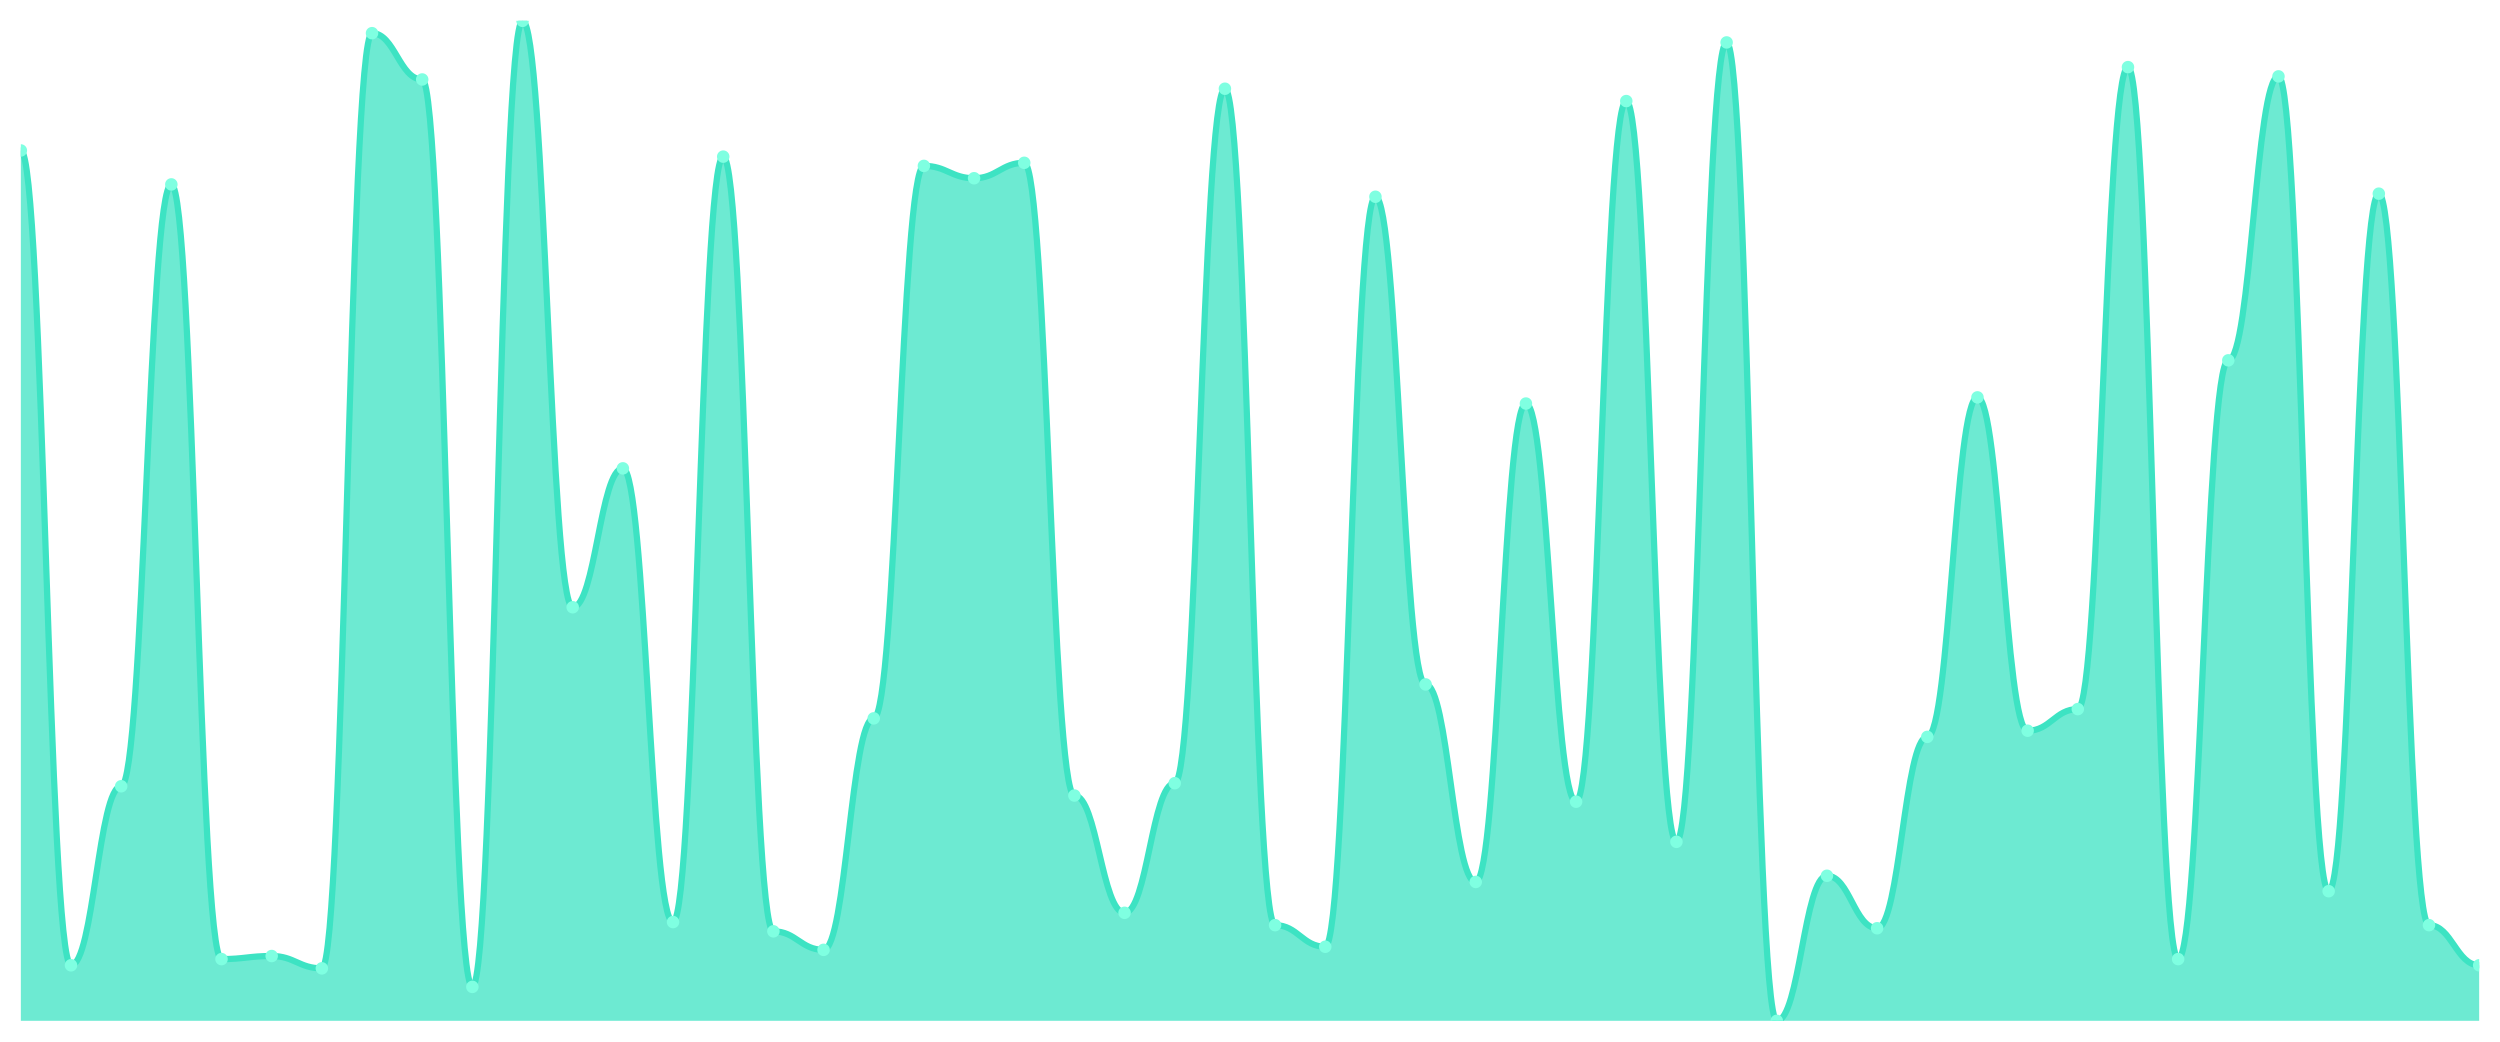
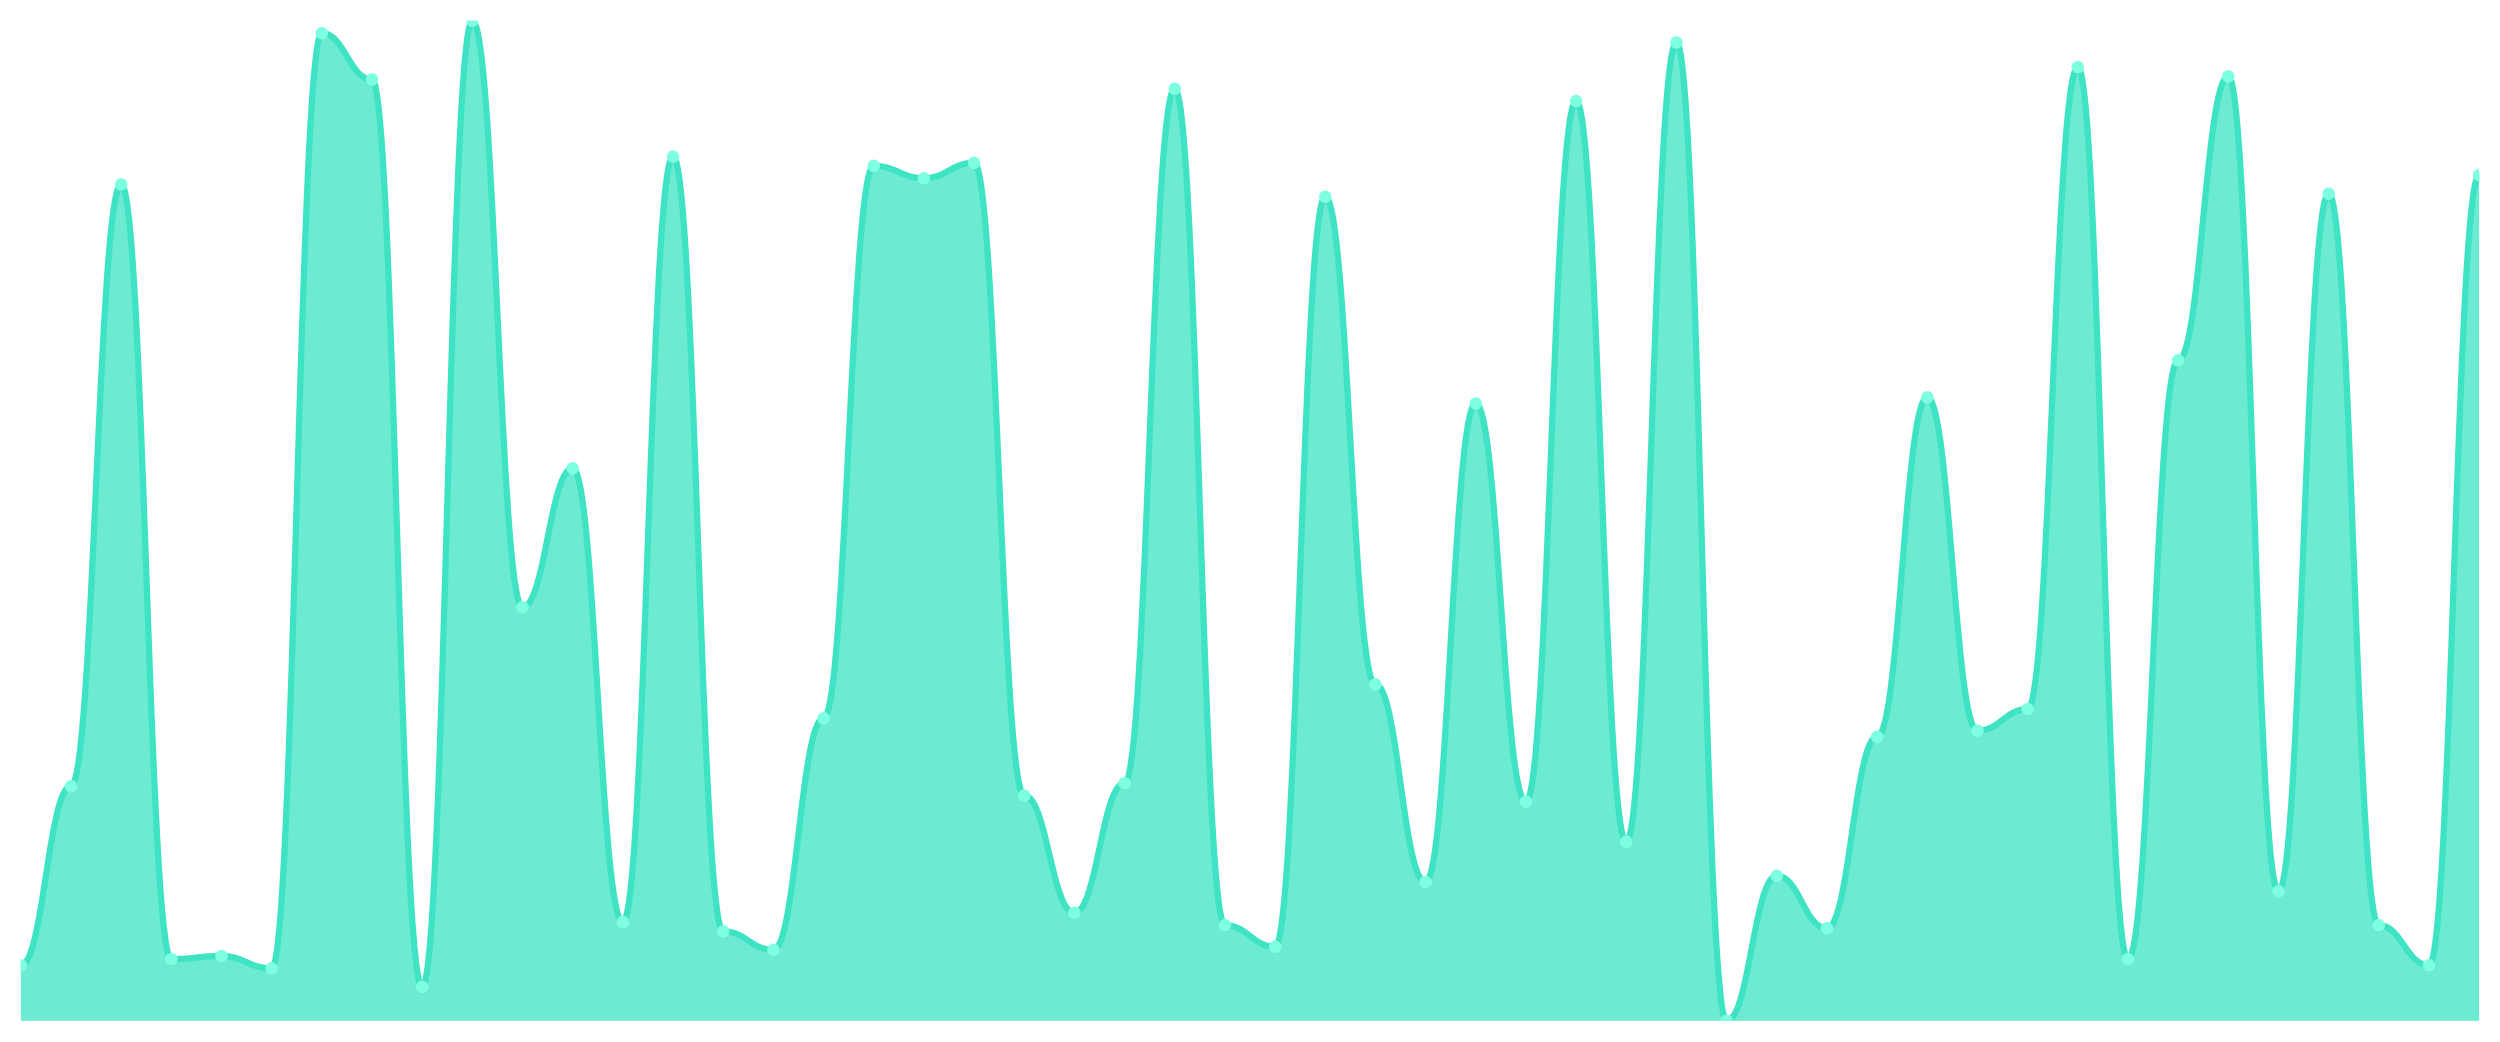
<svg xmlns="http://www.w3.org/2000/svg" viewBox="0 0 1200 500" width="1200" height="500">
  <defs>
    <clipPath id="c">
      <rect x="10" y="10" width="1180" height="480" />
    </clipPath>
  </defs>
  <rect width="1200" height="500" fill="none" />
  <g clip-path="url(#c)">
-     <path d="M 10,490 L 10,72.222 C 20.837,72.222 23.245,463.333 34.082,463.333 C 44.918,463.333 47.327,377.407 58.163,377.407 C 69,377.407 71.408,88.519 82.245,88.519 C 93.082,88.519 95.49,460.37 106.327,460.37 C 117.163,460.37 119.571,458.889 130.408,458.889 C 141.245,458.889 143.653,464.815 154.49,464.815 C 165.327,464.815 167.735,15.926 178.571,15.926 C 189.408,15.926 191.816,38.148 202.653,38.148 C 213.49,38.148 215.898,473.704 226.735,473.704 C 237.571,473.704 239.98,10 250.816,10 C 261.653,10 264.061,291.481 274.898,291.481 C 285.735,291.481 288.143,224.815 298.98,224.815 C 309.816,224.815 312.224,442.593 323.061,442.593 C 333.898,442.593 336.306,75.185 347.143,75.185 C 357.98,75.185 360.388,447.037 371.224,447.037 C 382.061,447.037 384.469,455.926 395.306,455.926 C 406.143,455.926 408.551,344.815 419.388,344.815 C 430.224,344.815 432.633,79.63 443.469,79.63 C 454.306,79.63 456.714,85.556 467.551,85.556 C 478.388,85.556 480.796,78.148 491.633,78.148 C 502.469,78.148 504.878,381.852 515.714,381.852 C 526.551,381.852 528.959,438.148 539.796,438.148 C 550.633,438.148 553.041,375.926 563.878,375.926 C 574.714,375.926 577.122,42.593 587.959,42.593 C 598.796,42.593 601.204,444.074 612.041,444.074 C 622.878,444.074 625.286,454.444 636.122,454.444 C 646.959,454.444 649.367,94.444 660.204,94.444 C 671.041,94.444 673.449,328.519 684.286,328.519 C 695.122,328.519 697.531,423.333 708.367,423.333 C 719.204,423.333 721.612,193.704 732.449,193.704 C 743.286,193.704 745.694,384.815 756.531,384.815 C 767.367,384.815 769.776,48.519 780.612,48.519 C 791.449,48.519 793.857,404.074 804.694,404.074 C 815.531,404.074 817.939,20.37 828.776,20.37 C 839.612,20.37 842.02,490 852.857,490 C 863.694,490 866.102,420.37 876.939,420.37 C 887.776,420.37 890.184,445.556 901.02,445.556 C 911.857,445.556 914.265,353.704 925.102,353.704 C 935.939,353.704 938.347,190.741 949.184,190.741 C 960.02,190.741 962.429,350.741 973.265,350.741 C 984.102,350.741 986.51,340.37 997.347,340.37 C 1008.184,340.37 1010.592,32.222 1021.429,32.222 C 1032.265,32.222 1034.673,460.37 1045.51,460.37 C 1056.347,460.37 1058.755,172.963 1069.592,172.963 C 1080.429,172.963 1082.837,36.667 1093.673,36.667 C 1104.51,36.667 1106.918,427.778 1117.755,427.778 C 1128.592,427.778 1131,92.963 1141.837,92.963 C 1152.673,92.963 1155.082,444.074 1165.918,444.074 C 1176.755,444.074 1179.163,463.333 1190,463.333 L 1190,490 Z" fill="rgba(61,227,195,0.75)" />
-     <path d="M 10,72.222 C 20.837,72.222 23.245,463.333 34.082,463.333 C 44.918,463.333 47.327,377.407 58.163,377.407 C 69,377.407 71.408,88.519 82.245,88.519 C 93.082,88.519 95.49,460.37 106.327,460.37 C 117.163,460.37 119.571,458.889 130.408,458.889 C 141.245,458.889 143.653,464.815 154.49,464.815 C 165.327,464.815 167.735,15.926 178.571,15.926 C 189.408,15.926 191.816,38.148 202.653,38.148 C 213.49,38.148 215.898,473.704 226.735,473.704 C 237.571,473.704 239.98,10 250.816,10 C 261.653,10 264.061,291.481 274.898,291.481 C 285.735,291.481 288.143,224.815 298.98,224.815 C 309.816,224.815 312.224,442.593 323.061,442.593 C 333.898,442.593 336.306,75.185 347.143,75.185 C 357.98,75.185 360.388,447.037 371.224,447.037 C 382.061,447.037 384.469,455.926 395.306,455.926 C 406.143,455.926 408.551,344.815 419.388,344.815 C 430.224,344.815 432.633,79.63 443.469,79.63 C 454.306,79.63 456.714,85.556 467.551,85.556 C 478.388,85.556 480.796,78.148 491.633,78.148 C 502.469,78.148 504.878,381.852 515.714,381.852 C 526.551,381.852 528.959,438.148 539.796,438.148 C 550.633,438.148 553.041,375.926 563.878,375.926 C 574.714,375.926 577.122,42.593 587.959,42.593 C 598.796,42.593 601.204,444.074 612.041,444.074 C 622.878,444.074 625.286,454.444 636.122,454.444 C 646.959,454.444 649.367,94.444 660.204,94.444 C 671.041,94.444 673.449,328.519 684.286,328.519 C 695.122,328.519 697.531,423.333 708.367,423.333 C 719.204,423.333 721.612,193.704 732.449,193.704 C 743.286,193.704 745.694,384.815 756.531,384.815 C 767.367,384.815 769.776,48.519 780.612,48.519 C 791.449,48.519 793.857,404.074 804.694,404.074 C 815.531,404.074 817.939,20.37 828.776,20.37 C 839.612,20.37 842.02,490 852.857,490 C 863.694,490 866.102,420.37 876.939,420.37 C 887.776,420.37 890.184,445.556 901.02,445.556 C 911.857,445.556 914.265,353.704 925.102,353.704 C 935.939,353.704 938.347,190.741 949.184,190.741 C 960.02,190.741 962.429,350.741 973.265,350.741 C 984.102,350.741 986.51,340.37 997.347,340.37 C 1008.184,340.37 1010.592,32.222 1021.429,32.222 C 1032.265,32.222 1034.673,460.37 1045.51,460.37 C 1056.347,460.37 1058.755,172.963 1069.592,172.963 C 1080.429,172.963 1082.837,36.667 1093.673,36.667 C 1104.51,36.667 1106.918,427.778 1117.755,427.778 C 1128.592,427.778 1131,92.963 1141.837,92.963 C 1152.673,92.963 1155.082,444.074 1165.918,444.074 C 1176.755,444.074 1179.163,463.333 1190,463.333" fill="none" stroke="#3de3c3" stroke-width="3" stroke-linecap="round" stroke-linejoin="round" />
-     <circle cx="10" cy="72.222" r="3" fill="#7fffe1" />
-     <circle cx="34.082" cy="463.333" r="3" fill="#7fffe1" />
-     <circle cx="58.163" cy="377.407" r="3" fill="#7fffe1" />
-     <circle cx="82.245" cy="88.519" r="3" fill="#7fffe1" />
-     <circle cx="106.327" cy="460.37" r="3" fill="#7fffe1" />
-     <circle cx="130.408" cy="458.889" r="3" fill="#7fffe1" />
-     <circle cx="154.49" cy="464.815" r="3" fill="#7fffe1" />
-     <circle cx="178.571" cy="15.926" r="3" fill="#7fffe1" />
-     <circle cx="202.653" cy="38.148" r="3" fill="#7fffe1" />
-     <circle cx="226.735" cy="473.704" r="3" fill="#7fffe1" />
-     <circle cx="250.816" cy="10" r="3" fill="#7fffe1" />
-     <circle cx="274.898" cy="291.481" r="3" fill="#7fffe1" />
-     <circle cx="298.98" cy="224.815" r="3" fill="#7fffe1" />
-     <circle cx="323.061" cy="442.593" r="3" fill="#7fffe1" />
-     <circle cx="347.143" cy="75.185" r="3" fill="#7fffe1" />
-     <circle cx="371.224" cy="447.037" r="3" fill="#7fffe1" />
-     <circle cx="395.306" cy="455.926" r="3" fill="#7fffe1" />
-     <circle cx="419.388" cy="344.815" r="3" fill="#7fffe1" />
-     <circle cx="443.469" cy="79.63" r="3" fill="#7fffe1" />
-     <circle cx="467.551" cy="85.556" r="3" fill="#7fffe1" />
-     <circle cx="491.633" cy="78.148" r="3" fill="#7fffe1" />
-     <circle cx="515.714" cy="381.852" r="3" fill="#7fffe1" />
-     <circle cx="539.796" cy="438.148" r="3" fill="#7fffe1" />
-     <circle cx="563.878" cy="375.926" r="3" fill="#7fffe1" />
-     <circle cx="587.959" cy="42.593" r="3" fill="#7fffe1" />
-     <circle cx="612.041" cy="444.074" r="3" fill="#7fffe1" />
-     <circle cx="636.122" cy="454.444" r="3" fill="#7fffe1" />
-     <circle cx="660.204" cy="94.444" r="3" fill="#7fffe1" />
-     <circle cx="684.286" cy="328.519" r="3" fill="#7fffe1" />
-     <circle cx="708.367" cy="423.333" r="3" fill="#7fffe1" />
-     <circle cx="732.449" cy="193.704" r="3" fill="#7fffe1" />
-     <circle cx="756.531" cy="384.815" r="3" fill="#7fffe1" />
-     <circle cx="780.612" cy="48.519" r="3" fill="#7fffe1" />
-     <circle cx="804.694" cy="404.074" r="3" fill="#7fffe1" />
-     <circle cx="828.776" cy="20.37" r="3" fill="#7fffe1" />
-     <circle cx="852.857" cy="490" r="3" fill="#7fffe1" />
-     <circle cx="876.939" cy="420.37" r="3" fill="#7fffe1" />
-     <circle cx="901.02" cy="445.556" r="3" fill="#7fffe1" />
-     <circle cx="925.102" cy="353.704" r="3" fill="#7fffe1" />
-     <circle cx="949.184" cy="190.741" r="3" fill="#7fffe1" />
-     <circle cx="973.265" cy="350.741" r="3" fill="#7fffe1" />
-     <circle cx="997.347" cy="340.37" r="3" fill="#7fffe1" />
-     <circle cx="1021.429" cy="32.222" r="3" fill="#7fffe1" />
-     <circle cx="1045.51" cy="460.37" r="3" fill="#7fffe1" />
-     <circle cx="1069.592" cy="172.963" r="3" fill="#7fffe1" />
-     <circle cx="1093.673" cy="36.667" r="3" fill="#7fffe1" />
-     <circle cx="1117.755" cy="427.778" r="3" fill="#7fffe1" />
-     <circle cx="1141.837" cy="92.963" r="3" fill="#7fffe1" />
-     <circle cx="1165.918" cy="444.074" r="3" fill="#7fffe1" />
-     <circle cx="1190" cy="463.333" r="3" fill="#7fffe1" />
+     <path d="M 10,490 L 10,463.333 C 20.837,463.333 23.245,377.407 34.082,377.407 C 44.918,377.407 47.327,88.519 58.163,88.519 C 69,88.519 71.408,460.37 82.245,460.37 C 93.082,460.37 95.49,458.889 106.327,458.889 C 117.163,458.889 119.571,464.815 130.408,464.815 C 141.245,464.815 143.653,15.926 154.49,15.926 C 165.327,15.926 167.735,38.148 178.571,38.148 C 189.408,38.148 191.816,473.704 202.653,473.704 C 213.49,473.704 215.898,10 226.735,10 C 237.571,10 239.98,291.481 250.816,291.481 C 261.653,291.481 264.061,224.815 274.898,224.815 C 285.735,224.815 288.143,442.593 298.98,442.593 C 309.816,442.593 312.224,75.185 323.061,75.185 C 333.898,75.185 336.306,447.037 347.143,447.037 C 357.98,447.037 360.388,455.926 371.224,455.926 C 382.061,455.926 384.469,344.815 395.306,344.815 C 406.143,344.815 408.551,79.63 419.388,79.63 C 430.224,79.63 432.633,85.556 443.469,85.556 C 454.306,85.556 456.714,78.148 467.551,78.148 C 478.388,78.148 480.796,381.852 491.633,381.852 C 502.469,381.852 504.878,438.148 515.714,438.148 C 526.551,438.148 528.959,375.926 539.796,375.926 C 550.633,375.926 553.041,42.593 563.878,42.593 C 574.714,42.593 577.122,444.074 587.959,444.074 C 598.796,444.074 601.204,454.444 612.041,454.444 C 622.878,454.444 625.286,94.444 636.122,94.444 C 646.959,94.444 649.367,328.519 660.204,328.519 C 671.041,328.519 673.449,423.333 684.286,423.333 C 695.122,423.333 697.531,193.704 708.367,193.704 C 719.204,193.704 721.612,384.815 732.449,384.815 C 743.286,384.815 745.694,48.519 756.531,48.519 C 767.367,48.519 769.776,404.074 780.612,404.074 C 791.449,404.074 793.857,20.37 804.694,20.37 C 815.531,20.37 817.939,490 828.776,490 C 839.612,490 842.02,420.37 852.857,420.37 C 863.694,420.37 866.102,445.556 876.939,445.556 C 887.776,445.556 890.184,353.704 901.02,353.704 C 911.857,353.704 914.265,190.741 925.102,190.741 C 935.939,190.741 938.347,350.741 949.184,350.741 C 960.02,350.741 962.429,340.37 973.265,340.37 C 984.102,340.37 986.51,32.222 997.347,32.222 C 1008.184,32.222 1010.592,460.37 1021.429,460.37 C 1032.265,460.37 1034.673,172.963 1045.51,172.963 C 1056.347,172.963 1058.755,36.667 1069.592,36.667 C 1080.429,36.667 1082.837,427.778 1093.673,427.778 C 1104.51,427.778 1106.918,92.963 1117.755,92.963 C 1128.592,92.963 1131,444.074 1141.837,444.074 C 1152.673,444.074 1155.082,463.333 1165.918,463.333 C 1176.755,463.333 1179.163,84.074 1190,84.074 L 1190,490 Z" fill="rgba(61,227,195,0.75)" />
+     <path d="M 10,463.333 C 20.837,463.333 23.245,377.407 34.082,377.407 C 44.918,377.407 47.327,88.519 58.163,88.519 C 69,88.519 71.408,460.37 82.245,460.37 C 93.082,460.37 95.49,458.889 106.327,458.889 C 117.163,458.889 119.571,464.815 130.408,464.815 C 141.245,464.815 143.653,15.926 154.49,15.926 C 165.327,15.926 167.735,38.148 178.571,38.148 C 189.408,38.148 191.816,473.704 202.653,473.704 C 213.49,473.704 215.898,10 226.735,10 C 237.571,10 239.98,291.481 250.816,291.481 C 261.653,291.481 264.061,224.815 274.898,224.815 C 285.735,224.815 288.143,442.593 298.98,442.593 C 309.816,442.593 312.224,75.185 323.061,75.185 C 333.898,75.185 336.306,447.037 347.143,447.037 C 357.98,447.037 360.388,455.926 371.224,455.926 C 382.061,455.926 384.469,344.815 395.306,344.815 C 406.143,344.815 408.551,79.63 419.388,79.63 C 430.224,79.63 432.633,85.556 443.469,85.556 C 454.306,85.556 456.714,78.148 467.551,78.148 C 478.388,78.148 480.796,381.852 491.633,381.852 C 502.469,381.852 504.878,438.148 515.714,438.148 C 526.551,438.148 528.959,375.926 539.796,375.926 C 550.633,375.926 553.041,42.593 563.878,42.593 C 574.714,42.593 577.122,444.074 587.959,444.074 C 598.796,444.074 601.204,454.444 612.041,454.444 C 622.878,454.444 625.286,94.444 636.122,94.444 C 646.959,94.444 649.367,328.519 660.204,328.519 C 671.041,328.519 673.449,423.333 684.286,423.333 C 695.122,423.333 697.531,193.704 708.367,193.704 C 719.204,193.704 721.612,384.815 732.449,384.815 C 743.286,384.815 745.694,48.519 756.531,48.519 C 767.367,48.519 769.776,404.074 780.612,404.074 C 791.449,404.074 793.857,20.37 804.694,20.37 C 815.531,20.37 817.939,490 828.776,490 C 839.612,490 842.02,420.37 852.857,420.37 C 863.694,420.37 866.102,445.556 876.939,445.556 C 887.776,445.556 890.184,353.704 901.02,353.704 C 911.857,353.704 914.265,190.741 925.102,190.741 C 935.939,190.741 938.347,350.741 949.184,350.741 C 960.02,350.741 962.429,340.37 973.265,340.37 C 984.102,340.37 986.51,32.222 997.347,32.222 C 1008.184,32.222 1010.592,460.37 1021.429,460.37 C 1032.265,460.37 1034.673,172.963 1045.51,172.963 C 1056.347,172.963 1058.755,36.667 1069.592,36.667 C 1080.429,36.667 1082.837,427.778 1093.673,427.778 C 1104.51,427.778 1106.918,92.963 1117.755,92.963 C 1128.592,92.963 1131,444.074 1141.837,444.074 C 1152.673,444.074 1155.082,463.333 1165.918,463.333 C 1176.755,463.333 1179.163,84.074 1190,84.074" fill="none" stroke="#3de3c3" stroke-width="3" stroke-linecap="round" stroke-linejoin="round" />
+     <circle cx="10" cy="463.333" r="3" fill="#7fffe1" />
+     <circle cx="34.082" cy="377.407" r="3" fill="#7fffe1" />
+     <circle cx="58.163" cy="88.519" r="3" fill="#7fffe1" />
+     <circle cx="82.245" cy="460.37" r="3" fill="#7fffe1" />
+     <circle cx="106.327" cy="458.889" r="3" fill="#7fffe1" />
+     <circle cx="130.408" cy="464.815" r="3" fill="#7fffe1" />
+     <circle cx="154.49" cy="15.926" r="3" fill="#7fffe1" />
+     <circle cx="178.571" cy="38.148" r="3" fill="#7fffe1" />
+     <circle cx="202.653" cy="473.704" r="3" fill="#7fffe1" />
+     <circle cx="226.735" cy="10" r="3" fill="#7fffe1" />
+     <circle cx="250.816" cy="291.481" r="3" fill="#7fffe1" />
+     <circle cx="274.898" cy="224.815" r="3" fill="#7fffe1" />
+     <circle cx="298.98" cy="442.593" r="3" fill="#7fffe1" />
+     <circle cx="323.061" cy="75.185" r="3" fill="#7fffe1" />
+     <circle cx="347.143" cy="447.037" r="3" fill="#7fffe1" />
+     <circle cx="371.224" cy="455.926" r="3" fill="#7fffe1" />
+     <circle cx="395.306" cy="344.815" r="3" fill="#7fffe1" />
+     <circle cx="419.388" cy="79.63" r="3" fill="#7fffe1" />
+     <circle cx="443.469" cy="85.556" r="3" fill="#7fffe1" />
+     <circle cx="467.551" cy="78.148" r="3" fill="#7fffe1" />
+     <circle cx="491.633" cy="381.852" r="3" fill="#7fffe1" />
+     <circle cx="515.714" cy="438.148" r="3" fill="#7fffe1" />
+     <circle cx="539.796" cy="375.926" r="3" fill="#7fffe1" />
+     <circle cx="563.878" cy="42.593" r="3" fill="#7fffe1" />
+     <circle cx="587.959" cy="444.074" r="3" fill="#7fffe1" />
+     <circle cx="612.041" cy="454.444" r="3" fill="#7fffe1" />
+     <circle cx="636.122" cy="94.444" r="3" fill="#7fffe1" />
+     <circle cx="660.204" cy="328.519" r="3" fill="#7fffe1" />
+     <circle cx="684.286" cy="423.333" r="3" fill="#7fffe1" />
+     <circle cx="708.367" cy="193.704" r="3" fill="#7fffe1" />
+     <circle cx="732.449" cy="384.815" r="3" fill="#7fffe1" />
+     <circle cx="756.531" cy="48.519" r="3" fill="#7fffe1" />
+     <circle cx="780.612" cy="404.074" r="3" fill="#7fffe1" />
+     <circle cx="804.694" cy="20.37" r="3" fill="#7fffe1" />
+     <circle cx="828.776" cy="490" r="3" fill="#7fffe1" />
+     <circle cx="852.857" cy="420.37" r="3" fill="#7fffe1" />
+     <circle cx="876.939" cy="445.556" r="3" fill="#7fffe1" />
+     <circle cx="901.02" cy="353.704" r="3" fill="#7fffe1" />
+     <circle cx="925.102" cy="190.741" r="3" fill="#7fffe1" />
+     <circle cx="949.184" cy="350.741" r="3" fill="#7fffe1" />
+     <circle cx="973.265" cy="340.37" r="3" fill="#7fffe1" />
+     <circle cx="997.347" cy="32.222" r="3" fill="#7fffe1" />
+     <circle cx="1021.429" cy="460.37" r="3" fill="#7fffe1" />
+     <circle cx="1045.51" cy="172.963" r="3" fill="#7fffe1" />
+     <circle cx="1069.592" cy="36.667" r="3" fill="#7fffe1" />
+     <circle cx="1093.673" cy="427.778" r="3" fill="#7fffe1" />
+     <circle cx="1117.755" cy="92.963" r="3" fill="#7fffe1" />
+     <circle cx="1141.837" cy="444.074" r="3" fill="#7fffe1" />
+     <circle cx="1165.918" cy="463.333" r="3" fill="#7fffe1" />
+     <circle cx="1190" cy="84.074" r="3" fill="#7fffe1" />
  </g>
</svg>
